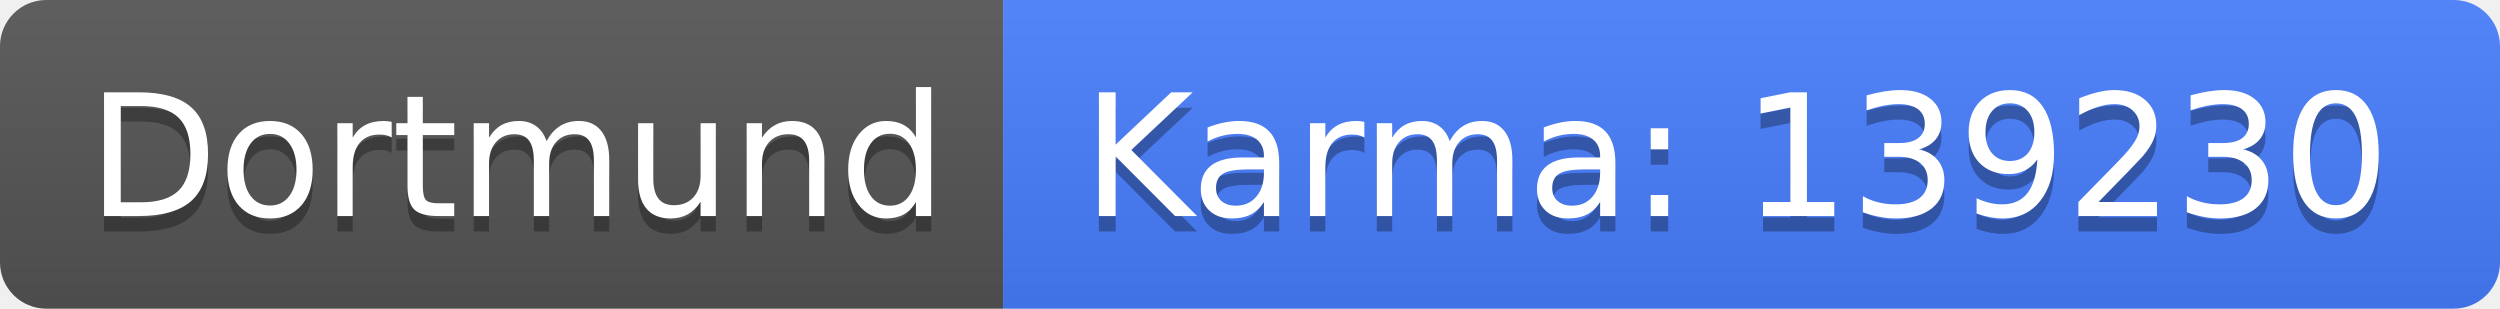
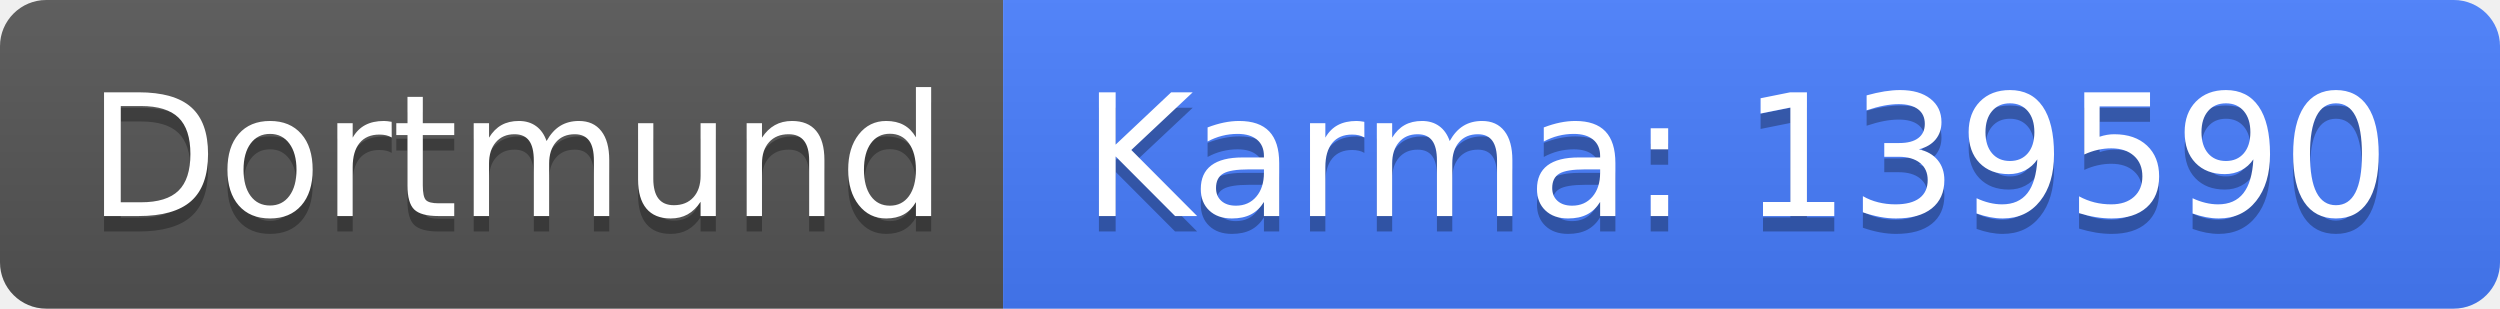
<svg xmlns="http://www.w3.org/2000/svg" width="162" height="20">
  <linearGradient id="b" x2="0" y2="100%">
    <stop offset="0" stop-color="#bbb" stop-opacity=".1" />
    <stop offset="1" stop-opacity=".1" />
  </linearGradient>
  <clipPath id="a">
    <rect width="162" height="20" rx="3" fill="#fff" />
  </clipPath>
  <g clip-path="url(#a)">
    <path fill="#555" d="M0 0h65v20H0z" />
    <path fill="#477eff" d="M65 0h97v20H65z" />
    <path fill="url(#b)" d="M0 0h162v20H0z" />
  </g>
  <g fill="#fff" text-anchor="middle" font-family="DejaVu Sans,Verdana,Geneva,sans-serif" font-size="110">
    <text x="335" y="150" fill="#010101" fill-opacity=".3" transform="scale(.1)" textLength="550">Dortmund</text>
    <text x="335" y="140" transform="scale(.1)" textLength="550">Dortmund</text>
-     <text x="1125" y="150" fill="#010101" fill-opacity=".3" transform="scale(.1)" textLength="870">Karma: 139230</text>
-     <text x="1125" y="140" transform="scale(.1)" textLength="870">Karma: 139230</text>
+     <text x="1125" y="150" fill="#010101" fill-opacity=".3" transform="scale(.1)" textLength="870">Karma: 139590</text>
+     <text x="1125" y="140" transform="scale(.1)" textLength="870">Karma: 139590</text>
  </g>
</svg>
